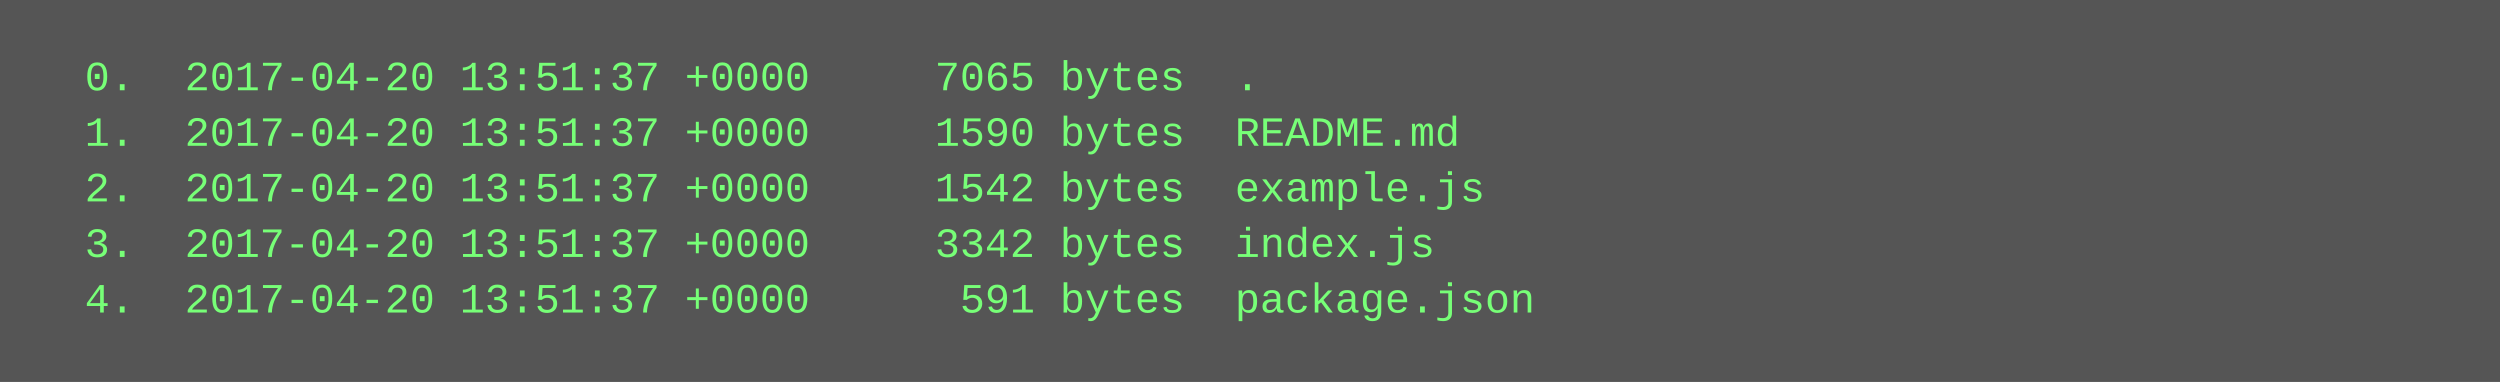
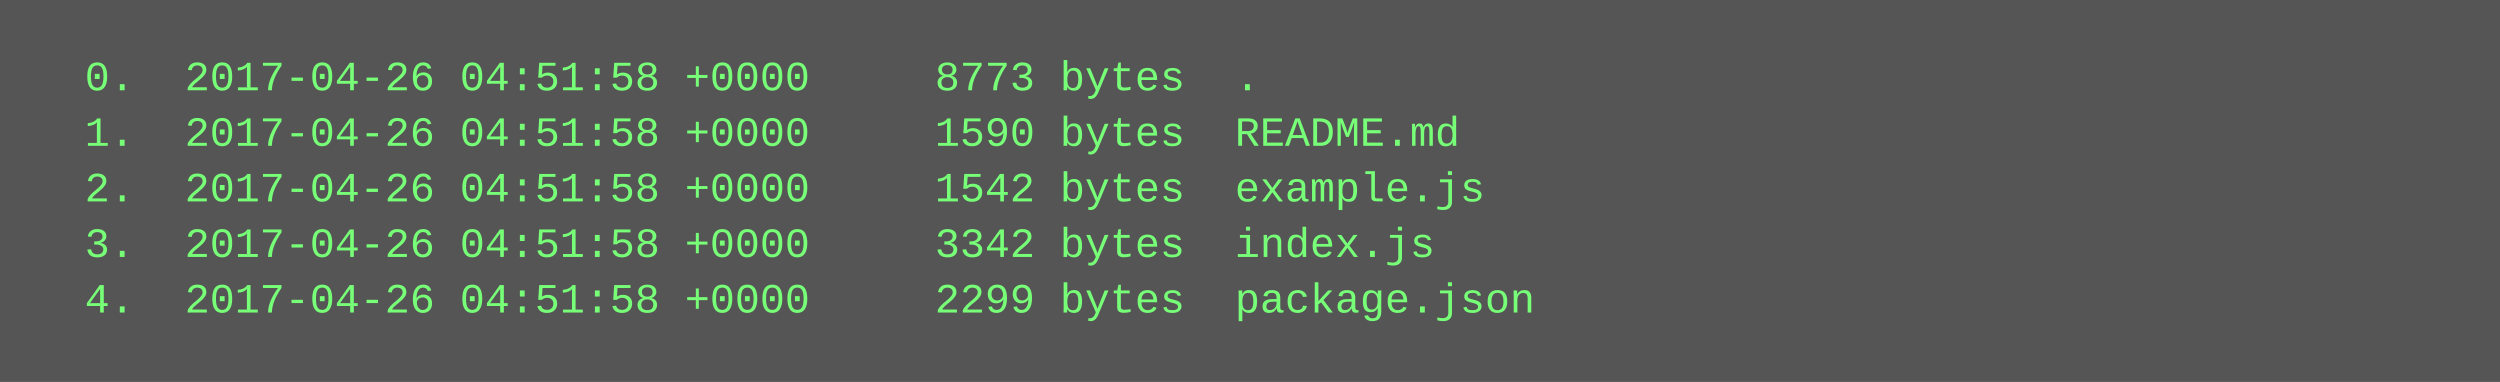
<svg xmlns="http://www.w3.org/2000/svg" height="110" width="720">
  <rect height="110" fill="#555" width="720" />
  <text fill="#7f7" font-family="Courier New" font-size="12" xml:space="preserve">
-     <tspan x="10" y="26">  0.  2017-04-20 13:51:37 +0000     7065 bytes  .</tspan>
-     <tspan x="10" y="42">  1.  2017-04-20 13:51:37 +0000     1590 bytes  README.md</tspan>
-     <tspan x="10" y="58">  2.  2017-04-20 13:51:37 +0000     1542 bytes  example.js</tspan>
-     <tspan x="10" y="74">  3.  2017-04-20 13:51:37 +0000     3342 bytes  index.js</tspan>
-     <tspan x="10" y="90">  4.  2017-04-20 13:51:37 +0000      591 bytes  package.json</tspan>
+     <tspan x="10" y="26">  0.  2017-04-26 04:51:58 +0000     8773 bytes  .</tspan>
+     <tspan x="10" y="42">  1.  2017-04-26 04:51:58 +0000     1590 bytes  README.md</tspan>
+     <tspan x="10" y="58">  2.  2017-04-26 04:51:58 +0000     1542 bytes  example.js</tspan>
+     <tspan x="10" y="74">  3.  2017-04-26 04:51:58 +0000     3342 bytes  index.js</tspan>
+     <tspan x="10" y="90">  4.  2017-04-26 04:51:58 +0000     2299 bytes  package.json</tspan>
  </text>
</svg>
